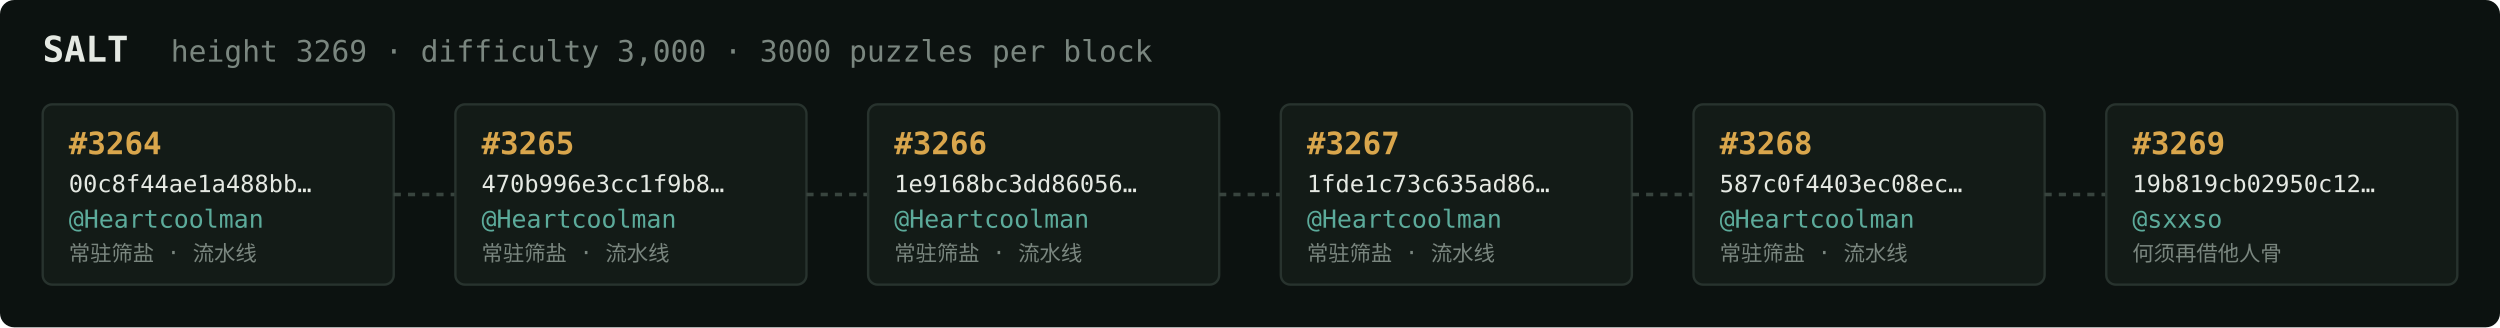
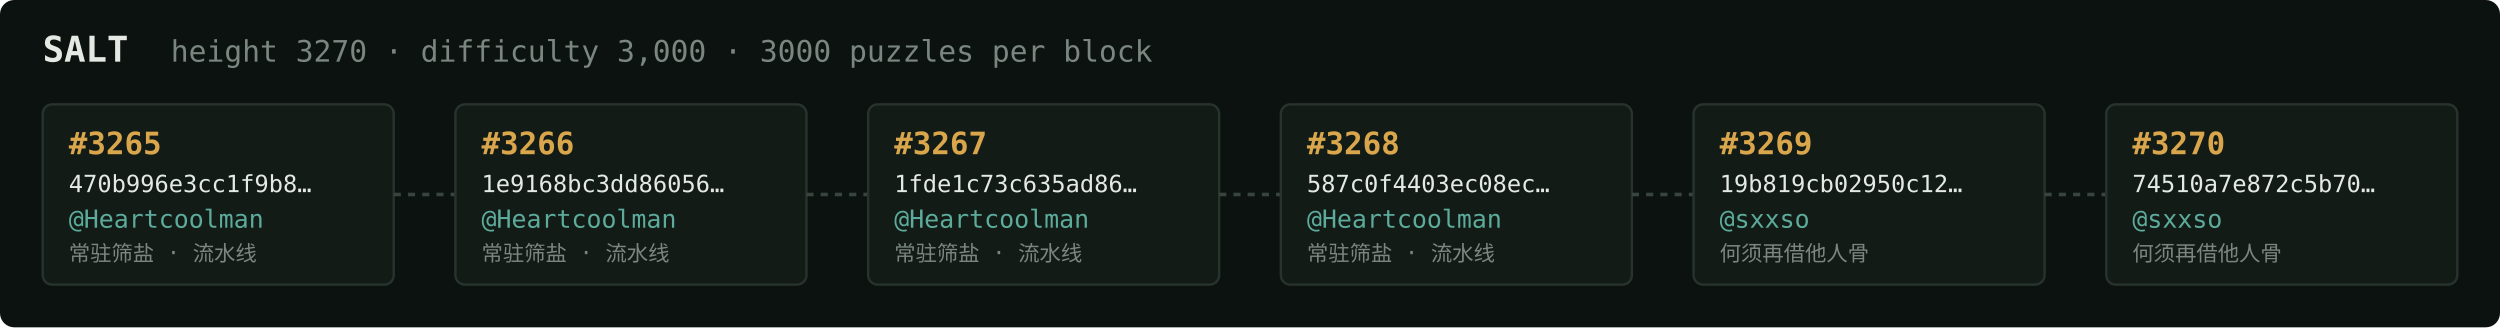
<svg xmlns="http://www.w3.org/2000/svg" width="1054" height="138" viewBox="0 0 1054 138" font-family="ui-monospace,SFMono-Regular,Menlo,monospace">
  <rect fill="#0c1210" width="1054" height="138" rx="6" />
  <text x="18" y="26" fill="#e5e9e3" font-size="15" font-weight="700">SALT</text>
-   <text x="72" y="26" fill="#7a867f" font-size="12.5">height 3269 · difficulty 3,000 · 3000 puzzles per block</text>
+   <text x="72" y="26" fill="#7a867f" font-size="12.5">height 3270 · difficulty 3,000 · 3000 puzzles per block</text>
  <rect x="18" y="44" width="148" height="76" rx="4" fill="#131b17" stroke="#28332e" stroke-width="1" />
-   <text x="29" y="65" fill="#d9a64c" font-size="13" font-weight="700">#3264</text>
-   <text x="29" y="81" fill="#e5e9e3" font-size="10">00c8f44ae1a488bb…</text>
+   <text x="29" y="65" fill="#d9a64c" font-size="13" font-weight="700">#3265</text>
+   <text x="29" y="81" fill="#e5e9e3" font-size="10">470b996e3cc1f9b8…</text>
  <text x="29" y="96" fill="#5cab9b" font-size="10.5">@Heartcoolman</text>
  <text x="29" y="110" fill="#7a867f" font-size="9">常驻筛盐 · 流水线</text>
  <line x1="166" y1="82.0" x2="192" y2="82.0" stroke="#38443e" stroke-width="1.5" stroke-dasharray="3 3" />
  <rect x="192" y="44" width="148" height="76" rx="4" fill="#131b17" stroke="#28332e" stroke-width="1" />
-   <text x="203" y="65" fill="#d9a64c" font-size="13" font-weight="700">#3265</text>
-   <text x="203" y="81" fill="#e5e9e3" font-size="10">470b996e3cc1f9b8…</text>
+   <text x="203" y="65" fill="#d9a64c" font-size="13" font-weight="700">#3266</text>
+   <text x="203" y="81" fill="#e5e9e3" font-size="10">1e9168bc3dd86056…</text>
  <text x="203" y="96" fill="#5cab9b" font-size="10.5">@Heartcoolman</text>
  <text x="203" y="110" fill="#7a867f" font-size="9">常驻筛盐 · 流水线</text>
  <line x1="340" y1="82.0" x2="366" y2="82.0" stroke="#38443e" stroke-width="1.5" stroke-dasharray="3 3" />
  <rect x="366" y="44" width="148" height="76" rx="4" fill="#131b17" stroke="#28332e" stroke-width="1" />
-   <text x="377" y="65" fill="#d9a64c" font-size="13" font-weight="700">#3266</text>
-   <text x="377" y="81" fill="#e5e9e3" font-size="10">1e9168bc3dd86056…</text>
+   <text x="377" y="65" fill="#d9a64c" font-size="13" font-weight="700">#3267</text>
+   <text x="377" y="81" fill="#e5e9e3" font-size="10">1fde1c73c635ad86…</text>
  <text x="377" y="96" fill="#5cab9b" font-size="10.5">@Heartcoolman</text>
  <text x="377" y="110" fill="#7a867f" font-size="9">常驻筛盐 · 流水线</text>
  <line x1="514" y1="82.0" x2="540" y2="82.0" stroke="#38443e" stroke-width="1.5" stroke-dasharray="3 3" />
  <rect x="540" y="44" width="148" height="76" rx="4" fill="#131b17" stroke="#28332e" stroke-width="1" />
-   <text x="551" y="65" fill="#d9a64c" font-size="13" font-weight="700">#3267</text>
-   <text x="551" y="81" fill="#e5e9e3" font-size="10">1fde1c73c635ad86…</text>
+   <text x="551" y="65" fill="#d9a64c" font-size="13" font-weight="700">#3268</text>
+   <text x="551" y="81" fill="#e5e9e3" font-size="10">587c0f4403ec08ec…</text>
  <text x="551" y="96" fill="#5cab9b" font-size="10.5">@Heartcoolman</text>
  <text x="551" y="110" fill="#7a867f" font-size="9">常驻筛盐 · 流水线</text>
  <line x1="688" y1="82.0" x2="714" y2="82.0" stroke="#38443e" stroke-width="1.5" stroke-dasharray="3 3" />
  <rect x="714" y="44" width="148" height="76" rx="4" fill="#131b17" stroke="#28332e" stroke-width="1" />
-   <text x="725" y="65" fill="#d9a64c" font-size="13" font-weight="700">#3268</text>
-   <text x="725" y="81" fill="#e5e9e3" font-size="10">587c0f4403ec08ec…</text>
-   <text x="725" y="96" fill="#5cab9b" font-size="10.5">@Heartcoolman</text>
-   <text x="725" y="110" fill="#7a867f" font-size="9">常驻筛盐 · 流水线</text>
+   <text x="725" y="65" fill="#d9a64c" font-size="13" font-weight="700">#3269</text>
+   <text x="725" y="81" fill="#e5e9e3" font-size="10">19b819cb02950c12…</text>
+   <text x="725" y="96" fill="#5cab9b" font-size="10.5">@sxxso</text>
+   <text x="725" y="110" fill="#7a867f" font-size="9">何须再借他人骨</text>
  <line x1="862" y1="82.0" x2="888" y2="82.0" stroke="#38443e" stroke-width="1.5" stroke-dasharray="3 3" />
  <rect x="888" y="44" width="148" height="76" rx="4" fill="#131b17" stroke="#28332e" stroke-width="1" />
-   <text x="899" y="65" fill="#d9a64c" font-size="13" font-weight="700">#3269</text>
-   <text x="899" y="81" fill="#e5e9e3" font-size="10">19b819cb02950c12…</text>
+   <text x="899" y="65" fill="#d9a64c" font-size="13" font-weight="700">#3270</text>
+   <text x="899" y="81" fill="#e5e9e3" font-size="10">74510a7e872c5b70…</text>
  <text x="899" y="96" fill="#5cab9b" font-size="10.5">@sxxso</text>
  <text x="899" y="110" fill="#7a867f" font-size="9">何须再借他人骨</text>
</svg>
